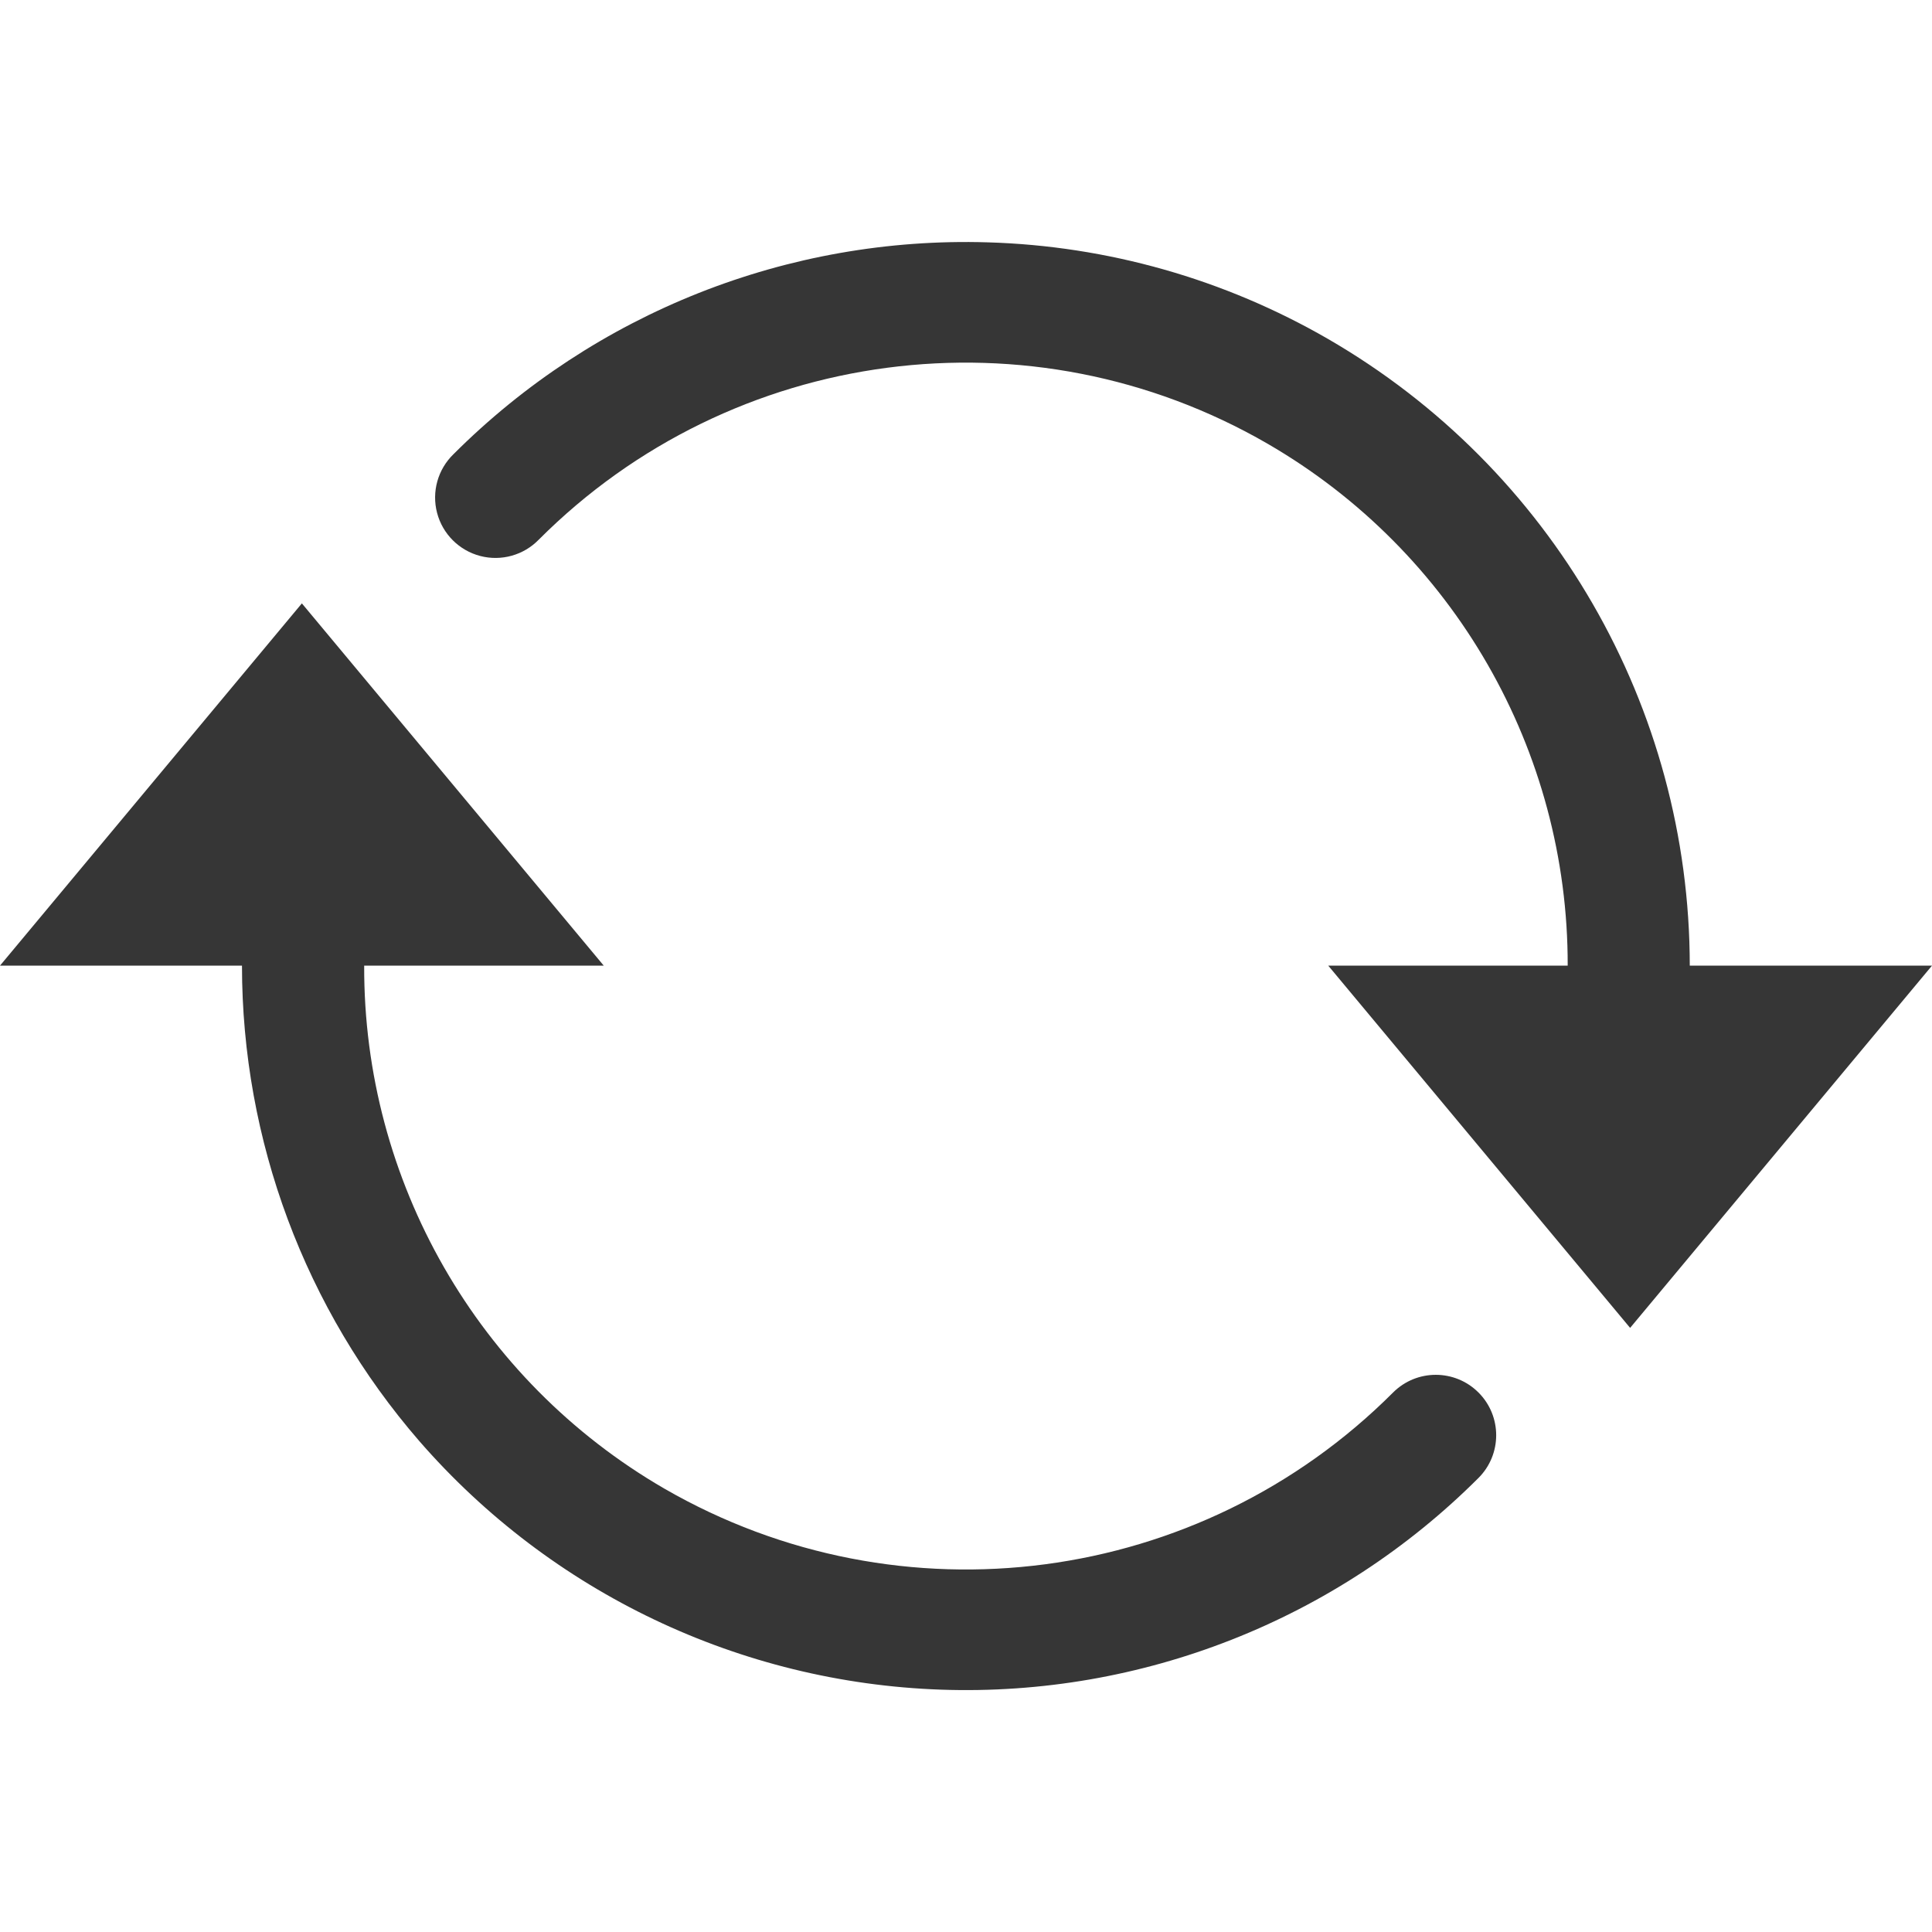
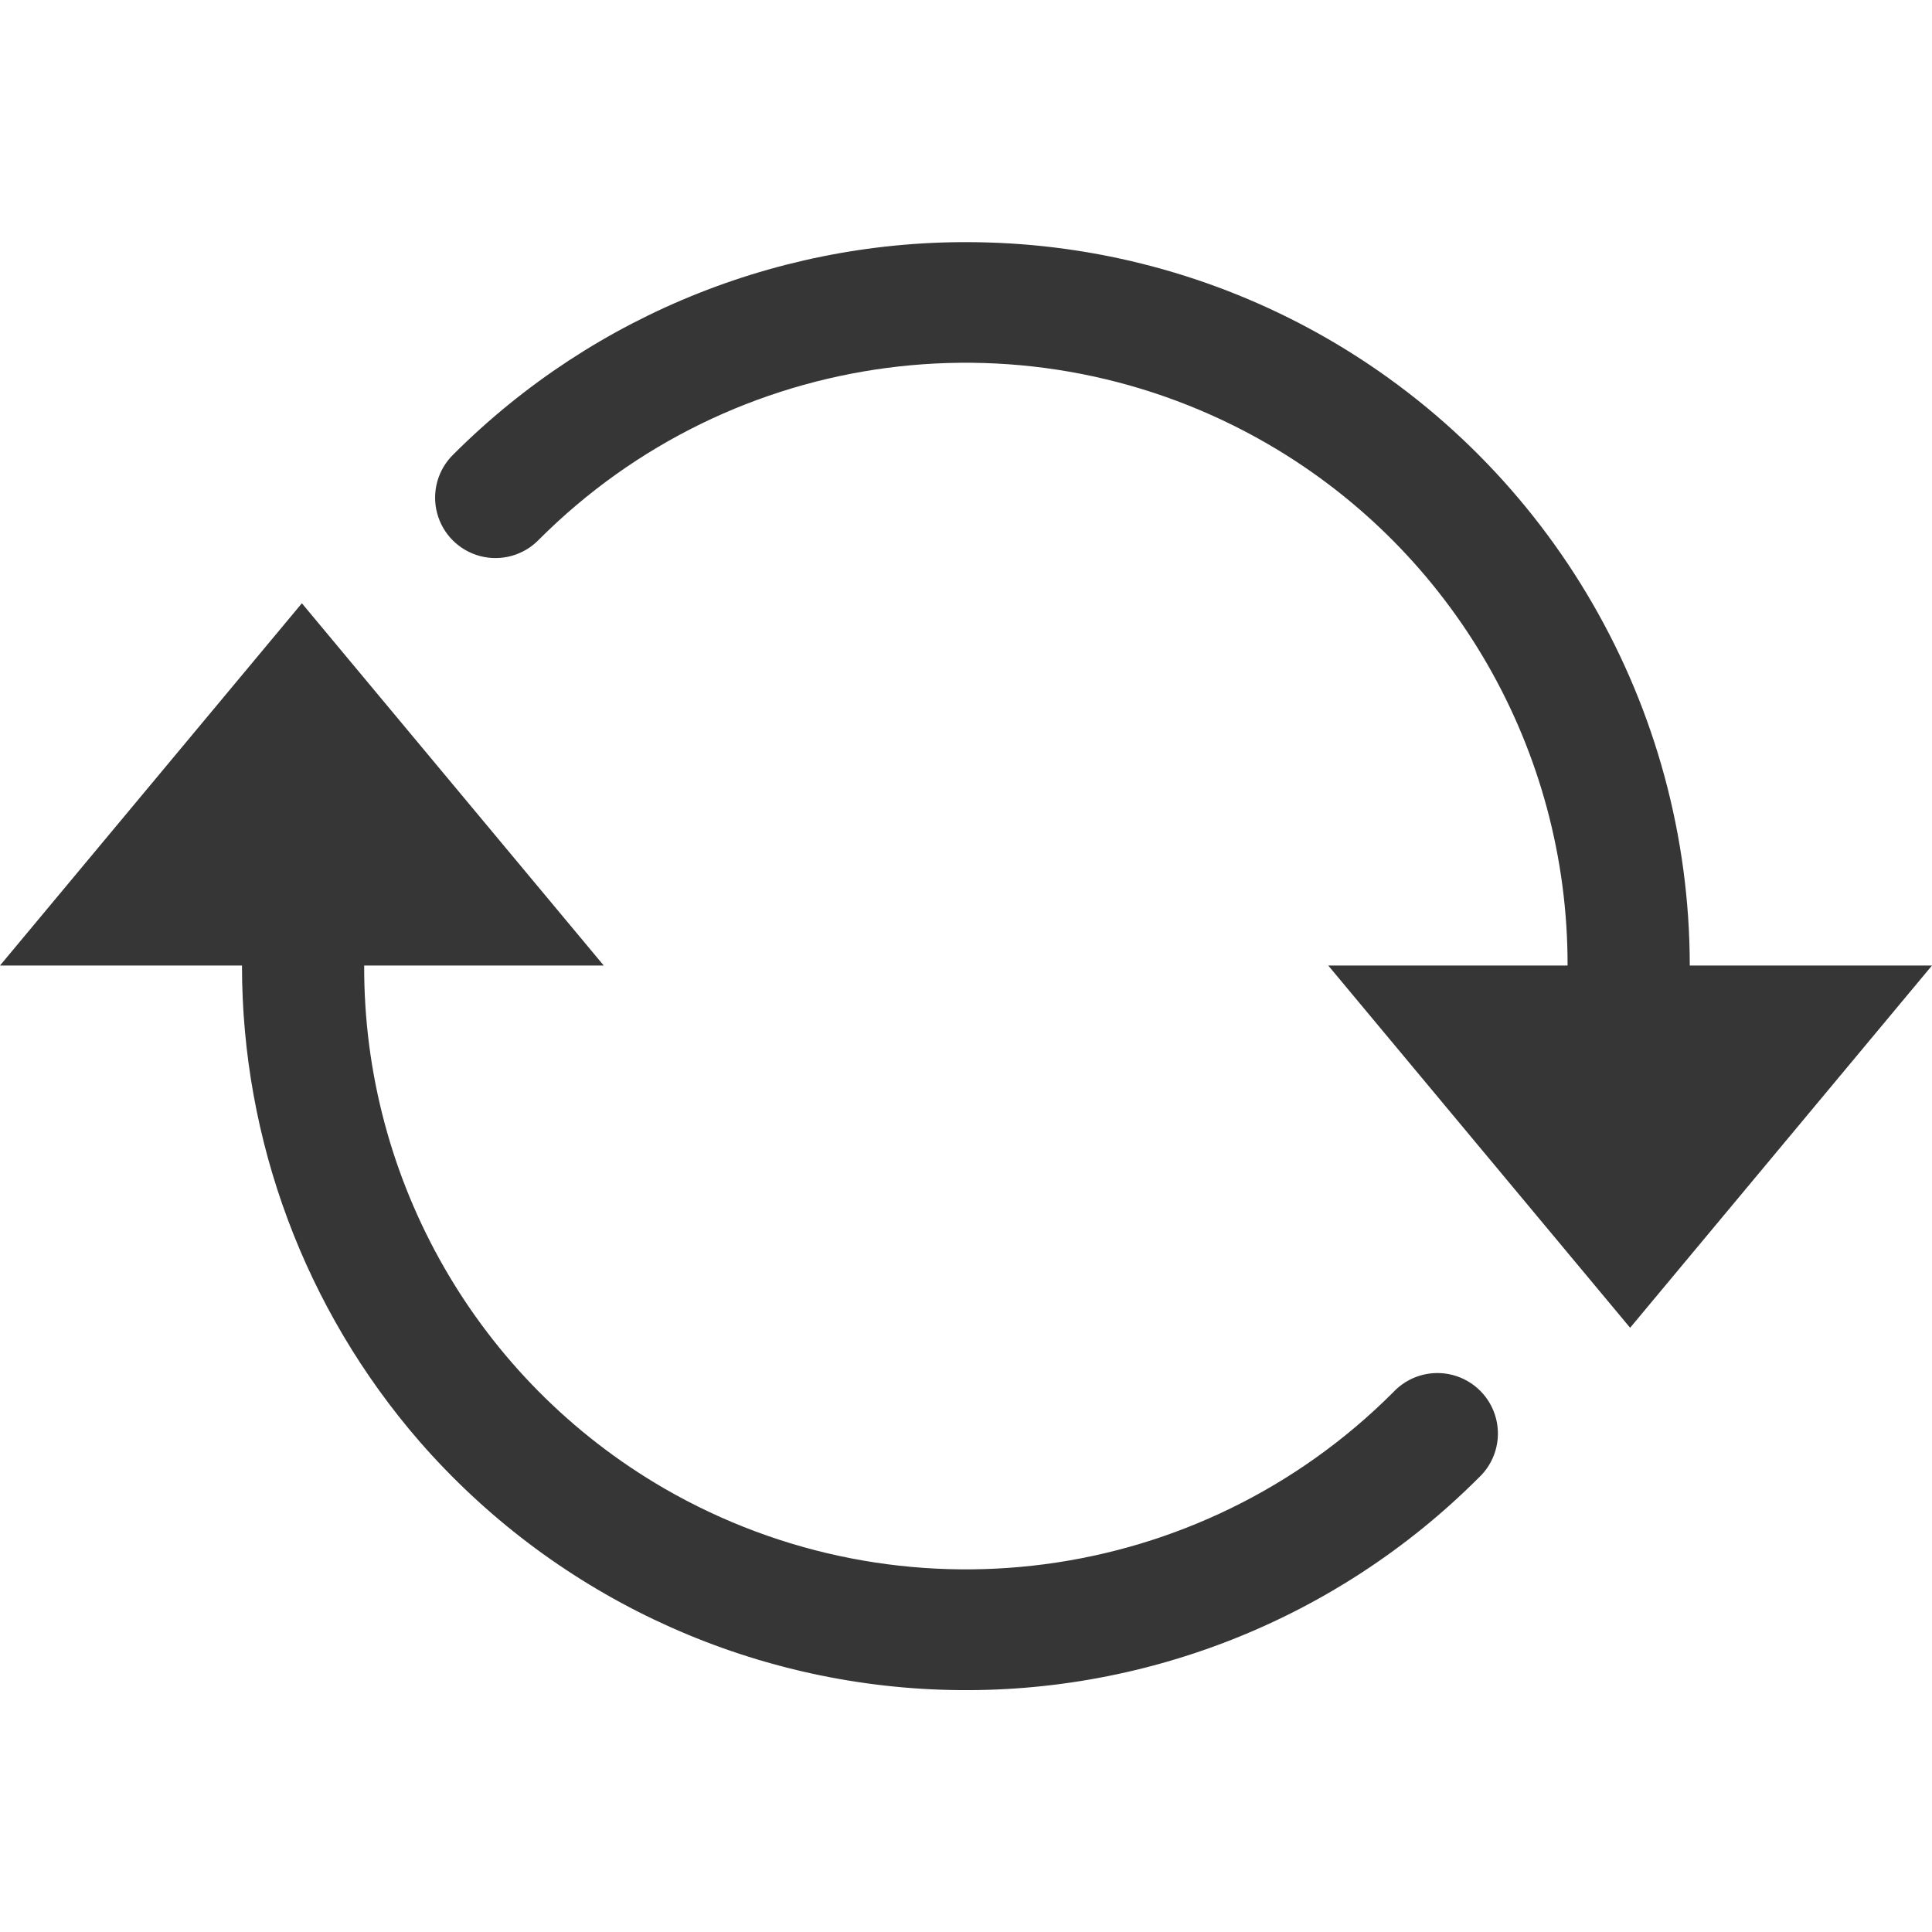
- <svg xmlns="http://www.w3.org/2000/svg" height="16" width="16">
-   <path d="M8.18 2.007a5.999 5.999 0 0 0-4.424 1.754.5.5 0 1 0 .707.707 4.994 4.994 0 0 1 6.035-.793 4.983 4.983 0 0 1 2.485 4.322H11l2.5 3 2.5-3h-2.006a6 6 0 0 0-2.996-5.19 5.983 5.983 0 0 0-2.818-.8zM2.5 4.997l-2.5 3h2.004a6.014 6.014 0 0 0 1.469 3.938 6.003 6.003 0 0 0 8.771.305.5.5 0 1 0-.707-.708 4.998 4.998 0 0 1-6.037.795 4.985 4.985 0 0 1-2.484-4.33H5z" fill="#363636" fill-rule="evenodd" />
+ <svg xmlns="http://www.w3.org/2000/svg" height="16" width="16" version="1.1" id="svg1">
+   <defs id="defs1">
+     <style id="current-color-scheme" type="text/css">
+         .ColorScheme-Text { color:#363636; }
+      </style>
+   </defs>
+   <path id="path1" style="fill:currentColor" class="ColorScheme-Text" d="M 8.18 2.008 A 5.999 5.999 0 0 0 3.756 3.762 A 0.5 0.5 0 1 0 4.463 4.469 A 4.994 4.994 0 0 1 10.498 3.676 A 4.983 4.983 0 0 1 12.982 7.996 L 11 7.996 L 13.5 10.996 L 16 7.996 L 13.994 7.996 A 6 6 0 0 0 10.998 2.807 A 5.983 5.983 0 0 0 8.18 2.008 z M 2.5 4.996 L 0 7.996 L 2.004 7.996 A 6.014 6.014 0 0 0 3.473 11.936 A 6.003 6.003 0 0 0 12.244 12.24 A 0.501 0.501 0 1 0 11.537 11.531 A 4.998 4.998 0 0 1 5.5 12.326 A 4.985 4.985 0 0 1 3.016 7.996 L 5 7.996 L 2.5 4.996 z " />
</svg>
